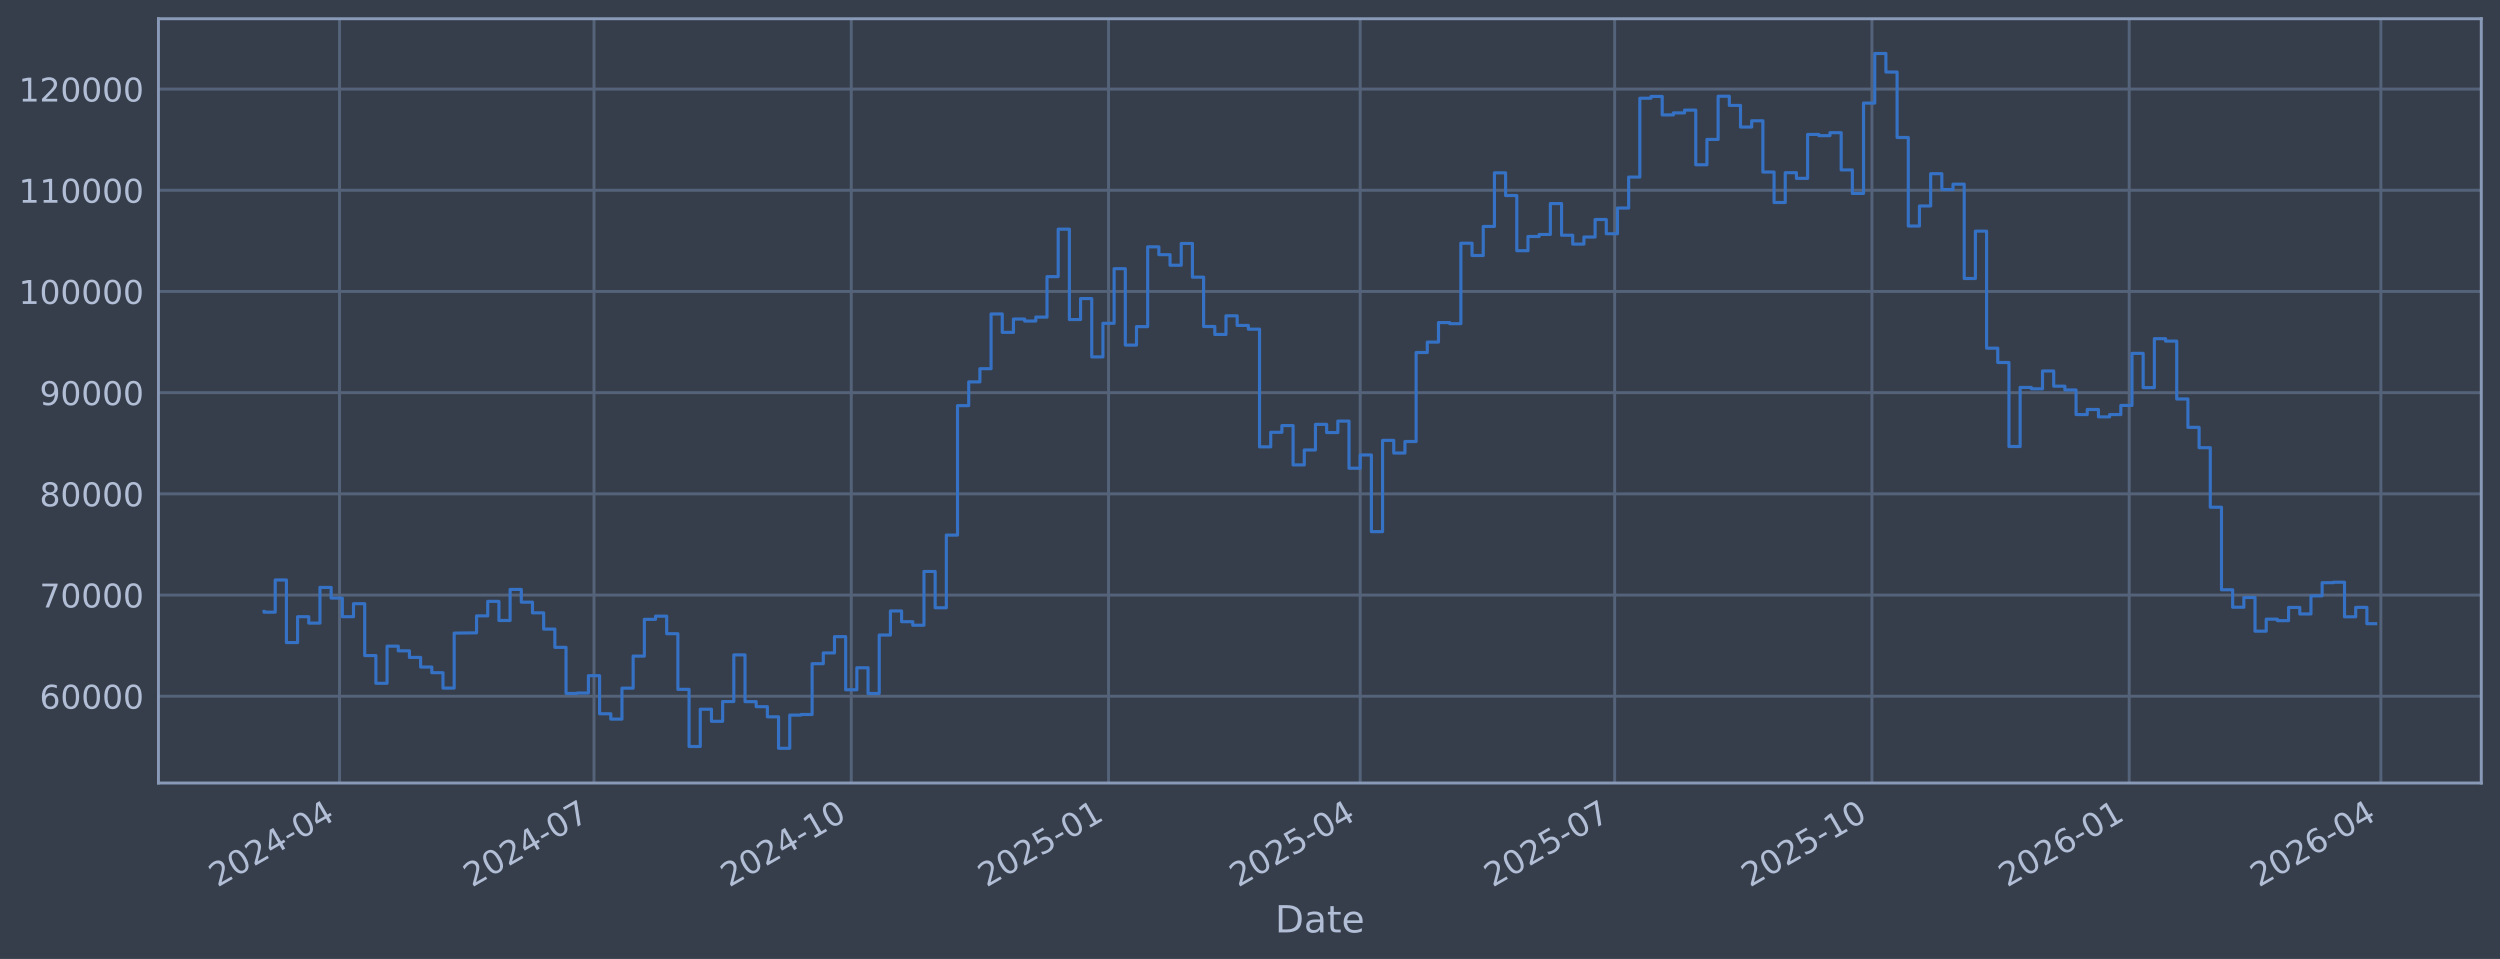
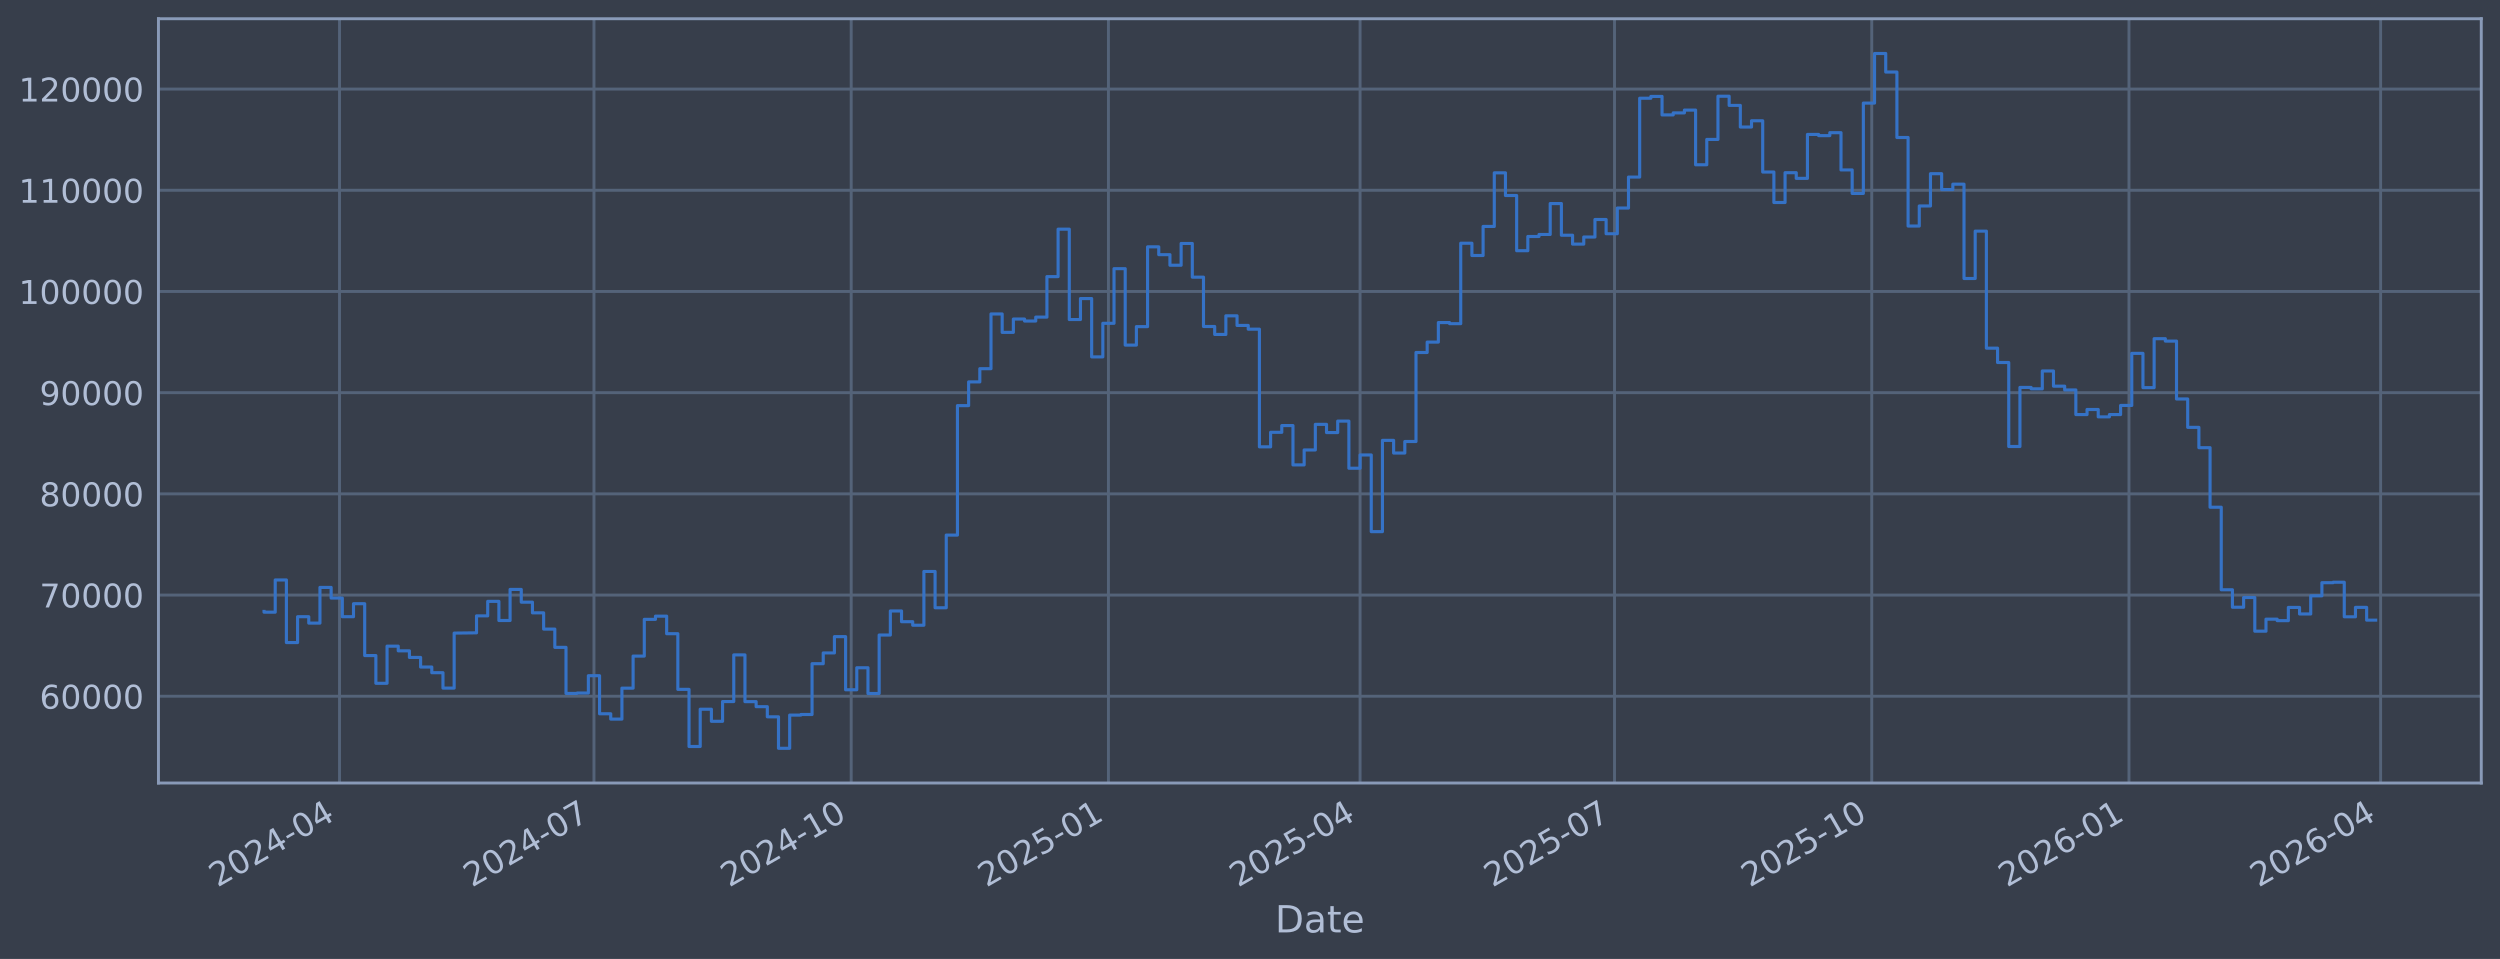
<svg xmlns="http://www.w3.org/2000/svg" xmlns:xlink="http://www.w3.org/1999/xlink" width="960.9pt" height="368.58pt" viewBox="0 0 960.9 368.58" version="1.1">
  <defs>
    <style type="text/css">*{stroke-linejoin: round; stroke-linecap: butt}</style>
  </defs>
  <g id="figure_1">
    <g id="patch_1">
      <path d="M 0 368.58  L 960.9 368.58  L 960.9 0  L 0 0  z " style="fill: #373e4b" />
    </g>
    <g id="axes_1">
      <g id="patch_2">
        <path d="M 60.901 300.96  L 953.701 300.96  L 953.701 7.2  L 60.901 7.2  z " style="fill: #373e4b" />
      </g>
      <g id="matplotlib.axis_1">
        <g id="xtick_1">
          <g id="line2d_1">
-             <path d="M 130.502 300.96  L 130.502 7.2  " clip-path="url(#pa59be4733a)" style="fill: none; stroke: #546379; stroke-width: 1.12; stroke-linecap: square" />
+             <path d="M 130.499 300.96  L 130.499 7.2  " clip-path="url(#p5f02ea2eb1)" style="fill: none; stroke: #546379; stroke-width: 1.12; stroke-linecap: square" />
          </g>
          <g id="line2d_2" />
          <g id="text_1">
-             <g style="fill: #b1bed6" transform="translate(83.59875 341.1745) rotate(-30) scale(0.126 -0.126)">
+             <g style="fill: #b1bed6" transform="translate(83.5954 341.1745) rotate(-30) scale(0.126 -0.126)">
              <defs>
                <path id="DejaVuSans-32" d="M 1228 531  L 3431 531  L 3431 0  L 469 0  L 469 531  Q 828 903 1448 1529  Q 2069 2156 2228 2338  Q 2531 2678 2651 2914  Q 2772 3150 2772 3378  Q 2772 3750 2511 3984  Q 2250 4219 1831 4219  Q 1534 4219 1204 4116  Q 875 4013 500 3803  L 500 4441  Q 881 4594 1212 4672  Q 1544 4750 1819 4750  Q 2544 4750 2975 4387  Q 3406 4025 3406 3419  Q 3406 3131 3298 2873  Q 3191 2616 2906 2266  Q 2828 2175 2409 1742  Q 1991 1309 1228 531  z " transform="scale(0.015625)" />
                <path id="DejaVuSans-30" d="M 2034 4250  Q 1547 4250 1301 3770  Q 1056 3291 1056 2328  Q 1056 1369 1301 889  Q 1547 409 2034 409  Q 2525 409 2770 889  Q 3016 1369 3016 2328  Q 3016 3291 2770 3770  Q 2525 4250 2034 4250  z M 2034 4750  Q 2819 4750 3233 4129  Q 3647 3509 3647 2328  Q 3647 1150 3233 529  Q 2819 -91 2034 -91  Q 1250 -91 836 529  Q 422 1150 422 2328  Q 422 3509 836 4129  Q 1250 4750 2034 4750  z " transform="scale(0.015625)" />
                <path id="DejaVuSans-34" d="M 2419 4116  L 825 1625  L 2419 1625  L 2419 4116  z M 2253 4666  L 3047 4666  L 3047 1625  L 3713 1625  L 3713 1100  L 3047 1100  L 3047 0  L 2419 0  L 2419 1100  L 313 1100  L 313 1709  L 2253 4666  z " transform="scale(0.015625)" />
                <path id="DejaVuSans-2d" d="M 313 2009  L 1997 2009  L 1997 1497  L 313 1497  L 313 2009  z " transform="scale(0.015625)" />
              </defs>
              <use xlink:href="#DejaVuSans-32" />
              <use xlink:href="#DejaVuSans-30" transform="translate(63.62305 0)" />
              <use xlink:href="#DejaVuSans-32" transform="translate(127.2461 0)" />
              <use xlink:href="#DejaVuSans-34" transform="translate(190.8691 0)" />
              <use xlink:href="#DejaVuSans-2d" transform="translate(254.4922 0)" />
              <use xlink:href="#DejaVuSans-30" transform="translate(290.5762 0)" />
              <use xlink:href="#DejaVuSans-34" transform="translate(354.1992 0)" />
            </g>
          </g>
        </g>
        <g id="xtick_2">
          <g id="line2d_3">
-             <path d="M 228.309 300.96  L 228.309 7.2  " clip-path="url(#pa59be4733a)" style="fill: none; stroke: #546379; stroke-width: 1.12; stroke-linecap: square" />
+             <path d="M 228.295 300.96  L 228.295 7.2  " clip-path="url(#p5f02ea2eb1)" style="fill: none; stroke: #546379; stroke-width: 1.12; stroke-linecap: square" />
          </g>
          <g id="line2d_4" />
          <g id="text_2">
-             <g style="fill: #b1bed6" transform="translate(181.4059 341.1745) rotate(-30) scale(0.126 -0.126)">
+             <g style="fill: #b1bed6" transform="translate(181.3913 341.1745) rotate(-30) scale(0.126 -0.126)">
              <defs>
                <path id="DejaVuSans-37" d="M 525 4666  L 3525 4666  L 3525 4397  L 1831 0  L 1172 0  L 2766 4134  L 525 4134  L 525 4666  z " transform="scale(0.015625)" />
              </defs>
              <use xlink:href="#DejaVuSans-32" />
              <use xlink:href="#DejaVuSans-30" transform="translate(63.62305 0)" />
              <use xlink:href="#DejaVuSans-32" transform="translate(127.2461 0)" />
              <use xlink:href="#DejaVuSans-34" transform="translate(190.8691 0)" />
              <use xlink:href="#DejaVuSans-2d" transform="translate(254.4922 0)" />
              <use xlink:href="#DejaVuSans-30" transform="translate(290.5762 0)" />
              <use xlink:href="#DejaVuSans-37" transform="translate(354.1992 0)" />
            </g>
          </g>
        </g>
        <g id="xtick_3">
          <g id="line2d_5">
-             <path d="M 327.191 300.96  L 327.191 7.2  " clip-path="url(#pa59be4733a)" style="fill: none; stroke: #546379; stroke-width: 1.12; stroke-linecap: square" />
+             <path d="M 327.165 300.96  L 327.165 7.2  " clip-path="url(#p5f02ea2eb1)" style="fill: none; stroke: #546379; stroke-width: 1.12; stroke-linecap: square" />
          </g>
          <g id="line2d_6" />
          <g id="text_3">
-             <g style="fill: #b1bed6" transform="translate(280.2879 341.1745) rotate(-30) scale(0.126 -0.126)">
+             <g style="fill: #b1bed6" transform="translate(280.2618 341.1745) rotate(-30) scale(0.126 -0.126)">
              <defs>
                <path id="DejaVuSans-31" d="M 794 531  L 1825 531  L 1825 4091  L 703 3866  L 703 4441  L 1819 4666  L 2450 4666  L 2450 531  L 3481 531  L 3481 0  L 794 0  L 794 531  z " transform="scale(0.015625)" />
              </defs>
              <use xlink:href="#DejaVuSans-32" />
              <use xlink:href="#DejaVuSans-30" transform="translate(63.62305 0)" />
              <use xlink:href="#DejaVuSans-32" transform="translate(127.2461 0)" />
              <use xlink:href="#DejaVuSans-34" transform="translate(190.8691 0)" />
              <use xlink:href="#DejaVuSans-2d" transform="translate(254.4922 0)" />
              <use xlink:href="#DejaVuSans-31" transform="translate(290.5762 0)" />
              <use xlink:href="#DejaVuSans-30" transform="translate(354.1992 0)" />
            </g>
          </g>
        </g>
        <g id="xtick_4">
          <g id="line2d_7">
-             <path d="M 426.073 300.96  L 426.073 7.2  " clip-path="url(#pa59be4733a)" style="fill: none; stroke: #546379; stroke-width: 1.12; stroke-linecap: square" />
+             <path d="M 426.036 300.96  L 426.036 7.2  " clip-path="url(#p5f02ea2eb1)" style="fill: none; stroke: #546379; stroke-width: 1.12; stroke-linecap: square" />
          </g>
          <g id="line2d_8" />
          <g id="text_4">
-             <g style="fill: #b1bed6" transform="translate(379.1698 341.1745) rotate(-30) scale(0.126 -0.126)">
+             <g style="fill: #b1bed6" transform="translate(379.1324 341.1745) rotate(-30) scale(0.126 -0.126)">
              <defs>
                <path id="DejaVuSans-35" d="M 691 4666  L 3169 4666  L 3169 4134  L 1269 4134  L 1269 2991  Q 1406 3038 1543 3061  Q 1681 3084 1819 3084  Q 2600 3084 3056 2656  Q 3513 2228 3513 1497  Q 3513 744 3044 326  Q 2575 -91 1722 -91  Q 1428 -91 1123 -41  Q 819 9 494 109  L 494 744  Q 775 591 1075 516  Q 1375 441 1709 441  Q 2250 441 2565 725  Q 2881 1009 2881 1497  Q 2881 1984 2565 2268  Q 2250 2553 1709 2553  Q 1456 2553 1204 2497  Q 953 2441 691 2322  L 691 4666  z " transform="scale(0.015625)" />
              </defs>
              <use xlink:href="#DejaVuSans-32" />
              <use xlink:href="#DejaVuSans-30" transform="translate(63.62305 0)" />
              <use xlink:href="#DejaVuSans-32" transform="translate(127.2461 0)" />
              <use xlink:href="#DejaVuSans-35" transform="translate(190.8691 0)" />
              <use xlink:href="#DejaVuSans-2d" transform="translate(254.4922 0)" />
              <use xlink:href="#DejaVuSans-30" transform="translate(290.5762 0)" />
              <use xlink:href="#DejaVuSans-31" transform="translate(354.1992 0)" />
            </g>
          </g>
        </g>
        <g id="xtick_5">
          <g id="line2d_9">
-             <path d="M 522.805 300.96  L 522.805 7.2  " clip-path="url(#pa59be4733a)" style="fill: none; stroke: #546379; stroke-width: 1.12; stroke-linecap: square" />
+             <path d="M 522.757 300.96  L 522.757 7.2  " clip-path="url(#p5f02ea2eb1)" style="fill: none; stroke: #546379; stroke-width: 1.12; stroke-linecap: square" />
          </g>
          <g id="line2d_10" />
          <g id="text_5">
-             <g style="fill: #b1bed6" transform="translate(475.9022 341.1745) rotate(-30) scale(0.126 -0.126)">
+             <g style="fill: #b1bed6" transform="translate(475.8536 341.1745) rotate(-30) scale(0.126 -0.126)">
              <use xlink:href="#DejaVuSans-32" />
              <use xlink:href="#DejaVuSans-30" transform="translate(63.62305 0)" />
              <use xlink:href="#DejaVuSans-32" transform="translate(127.2461 0)" />
              <use xlink:href="#DejaVuSans-35" transform="translate(190.8691 0)" />
              <use xlink:href="#DejaVuSans-2d" transform="translate(254.4922 0)" />
              <use xlink:href="#DejaVuSans-30" transform="translate(290.5762 0)" />
              <use xlink:href="#DejaVuSans-34" transform="translate(354.1992 0)" />
            </g>
          </g>
        </g>
        <g id="xtick_6">
          <g id="line2d_11">
-             <path d="M 620.613 300.96  L 620.613 7.2  " clip-path="url(#pa59be4733a)" style="fill: none; stroke: #546379; stroke-width: 1.12; stroke-linecap: square" />
+             <path d="M 620.553 300.96  L 620.553 7.2  " clip-path="url(#p5f02ea2eb1)" style="fill: none; stroke: #546379; stroke-width: 1.12; stroke-linecap: square" />
          </g>
          <g id="line2d_12" />
          <g id="text_6">
-             <g style="fill: #b1bed6" transform="translate(573.7093 341.1745) rotate(-30) scale(0.126 -0.126)">
+             <g style="fill: #b1bed6" transform="translate(573.6495 341.1745) rotate(-30) scale(0.126 -0.126)">
              <use xlink:href="#DejaVuSans-32" />
              <use xlink:href="#DejaVuSans-30" transform="translate(63.62305 0)" />
              <use xlink:href="#DejaVuSans-32" transform="translate(127.2461 0)" />
              <use xlink:href="#DejaVuSans-35" transform="translate(190.8691 0)" />
              <use xlink:href="#DejaVuSans-2d" transform="translate(254.4922 0)" />
              <use xlink:href="#DejaVuSans-30" transform="translate(290.5762 0)" />
              <use xlink:href="#DejaVuSans-37" transform="translate(354.1992 0)" />
            </g>
          </g>
        </g>
        <g id="xtick_7">
          <g id="line2d_13">
-             <path d="M 719.495 300.96  L 719.495 7.2  " clip-path="url(#pa59be4733a)" style="fill: none; stroke: #546379; stroke-width: 1.12; stroke-linecap: square" />
+             <path d="M 719.423 300.96  L 719.423 7.2  " clip-path="url(#p5f02ea2eb1)" style="fill: none; stroke: #546379; stroke-width: 1.12; stroke-linecap: square" />
          </g>
          <g id="line2d_14" />
          <g id="text_7">
-             <g style="fill: #b1bed6" transform="translate(672.5913 341.1745) rotate(-30) scale(0.126 -0.126)">
+             <g style="fill: #b1bed6" transform="translate(672.5201 341.1745) rotate(-30) scale(0.126 -0.126)">
              <use xlink:href="#DejaVuSans-32" />
              <use xlink:href="#DejaVuSans-30" transform="translate(63.62305 0)" />
              <use xlink:href="#DejaVuSans-32" transform="translate(127.2461 0)" />
              <use xlink:href="#DejaVuSans-35" transform="translate(190.8691 0)" />
              <use xlink:href="#DejaVuSans-2d" transform="translate(254.4922 0)" />
              <use xlink:href="#DejaVuSans-31" transform="translate(290.5762 0)" />
              <use xlink:href="#DejaVuSans-30" transform="translate(354.1992 0)" />
            </g>
          </g>
        </g>
        <g id="xtick_8">
          <g id="line2d_15">
-             <path d="M 818.377 300.96  L 818.377 7.2  " clip-path="url(#pa59be4733a)" style="fill: none; stroke: #546379; stroke-width: 1.12; stroke-linecap: square" />
+             <path d="M 818.294 300.96  L 818.294 7.2  " clip-path="url(#p5f02ea2eb1)" style="fill: none; stroke: #546379; stroke-width: 1.12; stroke-linecap: square" />
          </g>
          <g id="line2d_16" />
          <g id="text_8">
-             <g style="fill: #b1bed6" transform="translate(771.4733 341.1745) rotate(-30) scale(0.126 -0.126)">
+             <g style="fill: #b1bed6" transform="translate(771.3906 341.1745) rotate(-30) scale(0.126 -0.126)">
              <defs>
                <path id="DejaVuSans-36" d="M 2113 2584  Q 1688 2584 1439 2293  Q 1191 2003 1191 1497  Q 1191 994 1439 701  Q 1688 409 2113 409  Q 2538 409 2786 701  Q 3034 994 3034 1497  Q 3034 2003 2786 2293  Q 2538 2584 2113 2584  z M 3366 4563  L 3366 3988  Q 3128 4100 2886 4159  Q 2644 4219 2406 4219  Q 1781 4219 1451 3797  Q 1122 3375 1075 2522  Q 1259 2794 1537 2939  Q 1816 3084 2150 3084  Q 2853 3084 3261 2657  Q 3669 2231 3669 1497  Q 3669 778 3244 343  Q 2819 -91 2113 -91  Q 1303 -91 875 529  Q 447 1150 447 2328  Q 447 3434 972 4092  Q 1497 4750 2381 4750  Q 2619 4750 2861 4703  Q 3103 4656 3366 4563  z " transform="scale(0.015625)" />
              </defs>
              <use xlink:href="#DejaVuSans-32" />
              <use xlink:href="#DejaVuSans-30" transform="translate(63.62305 0)" />
              <use xlink:href="#DejaVuSans-32" transform="translate(127.2461 0)" />
              <use xlink:href="#DejaVuSans-36" transform="translate(190.8691 0)" />
              <use xlink:href="#DejaVuSans-2d" transform="translate(254.4922 0)" />
              <use xlink:href="#DejaVuSans-30" transform="translate(290.5762 0)" />
              <use xlink:href="#DejaVuSans-31" transform="translate(354.1992 0)" />
            </g>
          </g>
        </g>
        <g id="xtick_9">
          <g id="line2d_17">
-             <path d="M 915.109 300.96  L 915.109 7.2  " clip-path="url(#pa59be4733a)" style="fill: none; stroke: #546379; stroke-width: 1.12; stroke-linecap: square" />
+             <path d="M 915.015 300.96  L 915.015 7.2  " clip-path="url(#p5f02ea2eb1)" style="fill: none; stroke: #546379; stroke-width: 1.12; stroke-linecap: square" />
          </g>
          <g id="line2d_18" />
          <g id="text_9">
-             <g style="fill: #b1bed6" transform="translate(868.2056 341.1745) rotate(-30) scale(0.126 -0.126)">
+             <g style="fill: #b1bed6" transform="translate(868.1118 341.1745) rotate(-30) scale(0.126 -0.126)">
              <use xlink:href="#DejaVuSans-32" />
              <use xlink:href="#DejaVuSans-30" transform="translate(63.62305 0)" />
              <use xlink:href="#DejaVuSans-32" transform="translate(127.2461 0)" />
              <use xlink:href="#DejaVuSans-36" transform="translate(190.8691 0)" />
              <use xlink:href="#DejaVuSans-2d" transform="translate(254.4922 0)" />
              <use xlink:href="#DejaVuSans-30" transform="translate(290.5762 0)" />
              <use xlink:href="#DejaVuSans-34" transform="translate(354.1992 0)" />
            </g>
          </g>
        </g>
        <g id="text_10">
          <g style="fill: #b1bed6" transform="translate(490.0914 358.3856) scale(0.144 -0.144)">
            <defs>
              <path id="DejaVuSans-44" d="M 1259 4147  L 1259 519  L 2022 519  Q 2988 519 3436 956  Q 3884 1394 3884 2338  Q 3884 3275 3436 3711  Q 2988 4147 2022 4147  L 1259 4147  z M 628 4666  L 1925 4666  Q 3281 4666 3915 4102  Q 4550 3538 4550 2338  Q 4550 1131 3912 565  Q 3275 0 1925 0  L 628 0  L 628 4666  z " transform="scale(0.015625)" />
              <path id="DejaVuSans-61" d="M 2194 1759  Q 1497 1759 1228 1600  Q 959 1441 959 1056  Q 959 750 1161 570  Q 1363 391 1709 391  Q 2188 391 2477 730  Q 2766 1069 2766 1631  L 2766 1759  L 2194 1759  z M 3341 1997  L 3341 0  L 2766 0  L 2766 531  Q 2569 213 2275 61  Q 1981 -91 1556 -91  Q 1019 -91 701 211  Q 384 513 384 1019  Q 384 1609 779 1909  Q 1175 2209 1959 2209  L 2766 2209  L 2766 2266  Q 2766 2663 2505 2880  Q 2244 3097 1772 3097  Q 1472 3097 1187 3025  Q 903 2953 641 2809  L 641 3341  Q 956 3463 1253 3523  Q 1550 3584 1831 3584  Q 2591 3584 2966 3190  Q 3341 2797 3341 1997  z " transform="scale(0.015625)" />
              <path id="DejaVuSans-74" d="M 1172 4494  L 1172 3500  L 2356 3500  L 2356 3053  L 1172 3053  L 1172 1153  Q 1172 725 1289 603  Q 1406 481 1766 481  L 2356 481  L 2356 0  L 1766 0  Q 1100 0 847 248  Q 594 497 594 1153  L 594 3053  L 172 3053  L 172 3500  L 594 3500  L 594 4494  L 1172 4494  z " transform="scale(0.015625)" />
              <path id="DejaVuSans-65" d="M 3597 1894  L 3597 1613  L 953 1613  Q 991 1019 1311 708  Q 1631 397 2203 397  Q 2534 397 2845 478  Q 3156 559 3463 722  L 3463 178  Q 3153 47 2828 -22  Q 2503 -91 2169 -91  Q 1331 -91 842 396  Q 353 884 353 1716  Q 353 2575 817 3079  Q 1281 3584 2069 3584  Q 2775 3584 3186 3129  Q 3597 2675 3597 1894  z M 3022 2063  Q 3016 2534 2758 2815  Q 2500 3097 2075 3097  Q 1594 3097 1305 2825  Q 1016 2553 972 2059  L 3022 2063  z " transform="scale(0.015625)" />
            </defs>
            <use xlink:href="#DejaVuSans-44" />
            <use xlink:href="#DejaVuSans-61" transform="translate(77.00195 0)" />
            <use xlink:href="#DejaVuSans-74" transform="translate(138.2812 0)" />
            <use xlink:href="#DejaVuSans-65" transform="translate(177.4902 0)" />
          </g>
        </g>
      </g>
      <g id="matplotlib.axis_2">
        <g id="ytick_1">
          <g id="line2d_19">
-             <path d="M 60.901 267.605  L 953.701 267.605  " clip-path="url(#pa59be4733a)" style="fill: none; stroke: #546379; stroke-width: 1.12; stroke-linecap: square" />
+             <path d="M 60.901 267.605  L 953.701 267.605  " clip-path="url(#p5f02ea2eb1)" style="fill: none; stroke: #546379; stroke-width: 1.12; stroke-linecap: square" />
          </g>
          <g id="line2d_20" />
          <g id="text_11">
            <g style="fill: #b1bed6" transform="translate(15.21675 272.3918) scale(0.126 -0.126)">
              <use xlink:href="#DejaVuSans-36" />
              <use xlink:href="#DejaVuSans-30" transform="translate(63.62305 0)" />
              <use xlink:href="#DejaVuSans-30" transform="translate(127.2461 0)" />
              <use xlink:href="#DejaVuSans-30" transform="translate(190.8691 0)" />
              <use xlink:href="#DejaVuSans-30" transform="translate(254.4922 0)" />
            </g>
          </g>
        </g>
        <g id="ytick_2">
          <g id="line2d_21">
-             <path d="M 60.901 228.711  L 953.701 228.711  " clip-path="url(#pa59be4733a)" style="fill: none; stroke: #546379; stroke-width: 1.12; stroke-linecap: square" />
+             <path d="M 60.901 228.711  L 953.701 228.711  " clip-path="url(#p5f02ea2eb1)" style="fill: none; stroke: #546379; stroke-width: 1.12; stroke-linecap: square" />
          </g>
          <g id="line2d_22" />
          <g id="text_12">
            <g style="fill: #b1bed6" transform="translate(15.21675 233.4979) scale(0.126 -0.126)">
              <use xlink:href="#DejaVuSans-37" />
              <use xlink:href="#DejaVuSans-30" transform="translate(63.62305 0)" />
              <use xlink:href="#DejaVuSans-30" transform="translate(127.2461 0)" />
              <use xlink:href="#DejaVuSans-30" transform="translate(190.8691 0)" />
              <use xlink:href="#DejaVuSans-30" transform="translate(254.4922 0)" />
            </g>
          </g>
        </g>
        <g id="ytick_3">
          <g id="line2d_23">
-             <path d="M 60.901 189.817  L 953.701 189.817  " clip-path="url(#pa59be4733a)" style="fill: none; stroke: #546379; stroke-width: 1.12; stroke-linecap: square" />
+             <path d="M 60.901 189.817  L 953.701 189.817  " clip-path="url(#p5f02ea2eb1)" style="fill: none; stroke: #546379; stroke-width: 1.12; stroke-linecap: square" />
          </g>
          <g id="line2d_24" />
          <g id="text_13">
            <g style="fill: #b1bed6" transform="translate(15.21675 194.604) scale(0.126 -0.126)">
              <defs>
                <path id="DejaVuSans-38" d="M 2034 2216  Q 1584 2216 1326 1975  Q 1069 1734 1069 1313  Q 1069 891 1326 650  Q 1584 409 2034 409  Q 2484 409 2743 651  Q 3003 894 3003 1313  Q 3003 1734 2745 1975  Q 2488 2216 2034 2216  z M 1403 2484  Q 997 2584 770 2862  Q 544 3141 544 3541  Q 544 4100 942 4425  Q 1341 4750 2034 4750  Q 2731 4750 3128 4425  Q 3525 4100 3525 3541  Q 3525 3141 3298 2862  Q 3072 2584 2669 2484  Q 3125 2378 3379 2068  Q 3634 1759 3634 1313  Q 3634 634 3220 271  Q 2806 -91 2034 -91  Q 1263 -91 848 271  Q 434 634 434 1313  Q 434 1759 690 2068  Q 947 2378 1403 2484  z M 1172 3481  Q 1172 3119 1398 2916  Q 1625 2713 2034 2713  Q 2441 2713 2670 2916  Q 2900 3119 2900 3481  Q 2900 3844 2670 4047  Q 2441 4250 2034 4250  Q 1625 4250 1398 4047  Q 1172 3844 1172 3481  z " transform="scale(0.015625)" />
              </defs>
              <use xlink:href="#DejaVuSans-38" />
              <use xlink:href="#DejaVuSans-30" transform="translate(63.62305 0)" />
              <use xlink:href="#DejaVuSans-30" transform="translate(127.2461 0)" />
              <use xlink:href="#DejaVuSans-30" transform="translate(190.8691 0)" />
              <use xlink:href="#DejaVuSans-30" transform="translate(254.4922 0)" />
            </g>
          </g>
        </g>
        <g id="ytick_4">
          <g id="line2d_25">
-             <path d="M 60.901 150.923  L 953.701 150.923  " clip-path="url(#pa59be4733a)" style="fill: none; stroke: #546379; stroke-width: 1.12; stroke-linecap: square" />
+             <path d="M 60.901 150.923  L 953.701 150.923  " clip-path="url(#p5f02ea2eb1)" style="fill: none; stroke: #546379; stroke-width: 1.12; stroke-linecap: square" />
          </g>
          <g id="line2d_26" />
          <g id="text_14">
            <g style="fill: #b1bed6" transform="translate(15.21675 155.7101) scale(0.126 -0.126)">
              <defs>
                <path id="DejaVuSans-39" d="M 703 97  L 703 672  Q 941 559 1184 500  Q 1428 441 1663 441  Q 2288 441 2617 861  Q 2947 1281 2994 2138  Q 2813 1869 2534 1725  Q 2256 1581 1919 1581  Q 1219 1581 811 2004  Q 403 2428 403 3163  Q 403 3881 828 4315  Q 1253 4750 1959 4750  Q 2769 4750 3195 4129  Q 3622 3509 3622 2328  Q 3622 1225 3098 567  Q 2575 -91 1691 -91  Q 1453 -91 1209 -44  Q 966 3 703 97  z M 1959 2075  Q 2384 2075 2632 2365  Q 2881 2656 2881 3163  Q 2881 3666 2632 3958  Q 2384 4250 1959 4250  Q 1534 4250 1286 3958  Q 1038 3666 1038 3163  Q 1038 2656 1286 2365  Q 1534 2075 1959 2075  z " transform="scale(0.015625)" />
              </defs>
              <use xlink:href="#DejaVuSans-39" />
              <use xlink:href="#DejaVuSans-30" transform="translate(63.62305 0)" />
              <use xlink:href="#DejaVuSans-30" transform="translate(127.2461 0)" />
              <use xlink:href="#DejaVuSans-30" transform="translate(190.8691 0)" />
              <use xlink:href="#DejaVuSans-30" transform="translate(254.4922 0)" />
            </g>
          </g>
        </g>
        <g id="ytick_5">
          <g id="line2d_27">
-             <path d="M 60.901 112.029  L 953.701 112.029  " clip-path="url(#pa59be4733a)" style="fill: none; stroke: #546379; stroke-width: 1.12; stroke-linecap: square" />
+             <path d="M 60.901 112.029  L 953.701 112.029  " clip-path="url(#p5f02ea2eb1)" style="fill: none; stroke: #546379; stroke-width: 1.12; stroke-linecap: square" />
          </g>
          <g id="line2d_28" />
          <g id="text_15">
            <g style="fill: #b1bed6" transform="translate(7.2 116.8162) scale(0.126 -0.126)">
              <use xlink:href="#DejaVuSans-31" />
              <use xlink:href="#DejaVuSans-30" transform="translate(63.62305 0)" />
              <use xlink:href="#DejaVuSans-30" transform="translate(127.2461 0)" />
              <use xlink:href="#DejaVuSans-30" transform="translate(190.8691 0)" />
              <use xlink:href="#DejaVuSans-30" transform="translate(254.4922 0)" />
              <use xlink:href="#DejaVuSans-30" transform="translate(318.1152 0)" />
            </g>
          </g>
        </g>
        <g id="ytick_6">
          <g id="line2d_29">
-             <path d="M 60.901 73.135  L 953.701 73.135  " clip-path="url(#pa59be4733a)" style="fill: none; stroke: #546379; stroke-width: 1.12; stroke-linecap: square" />
+             <path d="M 60.901 73.135  L 953.701 73.135  " clip-path="url(#p5f02ea2eb1)" style="fill: none; stroke: #546379; stroke-width: 1.12; stroke-linecap: square" />
          </g>
          <g id="line2d_30" />
          <g id="text_16">
            <g style="fill: #b1bed6" transform="translate(7.2 77.92225) scale(0.126 -0.126)">
              <use xlink:href="#DejaVuSans-31" />
              <use xlink:href="#DejaVuSans-31" transform="translate(63.62305 0)" />
              <use xlink:href="#DejaVuSans-30" transform="translate(127.2461 0)" />
              <use xlink:href="#DejaVuSans-30" transform="translate(190.8691 0)" />
              <use xlink:href="#DejaVuSans-30" transform="translate(254.4922 0)" />
              <use xlink:href="#DejaVuSans-30" transform="translate(318.1152 0)" />
            </g>
          </g>
        </g>
        <g id="ytick_7">
          <g id="line2d_31">
-             <path d="M 60.901 34.241  L 953.701 34.241  " clip-path="url(#pa59be4733a)" style="fill: none; stroke: #546379; stroke-width: 1.12; stroke-linecap: square" />
+             <path d="M 60.901 34.241  L 953.701 34.241  " clip-path="url(#p5f02ea2eb1)" style="fill: none; stroke: #546379; stroke-width: 1.12; stroke-linecap: square" />
          </g>
          <g id="line2d_32" />
          <g id="text_17">
            <g style="fill: #b1bed6" transform="translate(7.2 39.02834) scale(0.126 -0.126)">
              <use xlink:href="#DejaVuSans-31" />
              <use xlink:href="#DejaVuSans-32" transform="translate(63.62305 0)" />
              <use xlink:href="#DejaVuSans-30" transform="translate(127.2461 0)" />
              <use xlink:href="#DejaVuSans-30" transform="translate(190.8691 0)" />
              <use xlink:href="#DejaVuSans-30" transform="translate(254.4922 0)" />
              <use xlink:href="#DejaVuSans-30" transform="translate(318.1152 0)" />
            </g>
          </g>
        </g>
      </g>
      <g id="line2d_33">
-         <path d="M 101.482 235.021  L 101.482 235.296  L 105.782 235.296  L 105.782 222.919  L 110.081 222.919  L 110.081 246.977  L 114.38 246.977  L 114.38 237.045  L 118.679 237.045  L 118.679 239.499  L 122.978 239.499  L 122.978 225.776  L 127.278 225.776  L 127.278 229.873  L 131.577 229.873  L 131.577 237.044  L 135.876 237.044  L 135.876 232.049  L 140.175 232.049  L 140.175 251.97  L 144.474 251.97  L 144.474 262.624  L 148.774 262.624  L 148.774 248.353  L 153.073 248.353  L 153.073 250.156  L 157.372 250.156  L 157.372 252.698  L 161.671 252.698  L 161.671 256.383  L 165.971 256.383  L 165.971 258.568  L 170.27 258.568  L 170.27 264.471  L 174.569 264.471  L 174.569 243.338  L 183.167 243.234  L 183.167 236.714  L 187.467 236.714  L 187.467 231.145  L 191.766 231.145  L 191.766 238.493  L 196.065 238.493  L 196.065 226.559  L 200.364 226.559  L 200.364 231.442  L 204.663 231.442  L 204.663 235.557  L 208.963 235.557  L 208.963 241.791  L 213.262 241.791  L 213.262 248.818  L 217.561 248.818  L 217.561 266.518  L 221.86 266.518  L 221.86 266.377  L 226.16 266.377  L 226.16 259.716  L 230.459 259.716  L 230.459 274.352  L 234.758 274.352  L 234.758 276.383  L 239.057 276.383  L 239.057 264.5  L 243.356 264.5  L 243.356 252.169  L 247.656 252.169  L 247.656 238.056  L 251.955 238.056  L 251.955 236.821  L 256.254 236.821  L 256.254 243.568  L 260.553 243.568  L 260.553 264.973  L 264.853 264.973  L 264.853 286.922  L 269.152 286.922  L 269.152 272.595  L 273.451 272.595  L 273.451 277.237  L 277.75 277.237  L 277.75 269.643  L 282.049 269.643  L 282.049 251.728  L 286.349 251.728  L 286.349 269.679  L 290.648 269.679  L 290.648 271.615  L 294.947 271.615  L 294.947 275.513  L 299.246 275.513  L 299.246 287.607  L 303.545 287.607  L 303.545 274.853  L 307.845 274.853  L 307.845 274.625  L 312.144 274.625  L 312.144 255.107  L 316.443 255.107  L 316.443 250.962  L 320.742 250.962  L 320.742 244.702  L 325.042 244.702  L 325.042 265.118  L 329.341 265.118  L 329.341 256.656  L 333.64 256.656  L 333.64 266.558  L 337.939 266.558  L 337.939 244.08  L 342.238 244.08  L 342.238 234.832  L 346.538 234.832  L 346.538 238.947  L 350.837 238.947  L 350.837 240.306  L 355.136 240.306  L 355.136 219.649  L 359.435 219.649  L 359.435 233.595  L 363.734 233.595  L 363.734 205.661  L 368.034 205.661  L 368.034 155.902  L 372.333 155.902  L 372.333 146.788  L 376.632 146.788  L 376.632 141.707  L 380.931 141.707  L 380.931 120.675  L 385.231 120.675  L 385.231 127.754  L 389.53 127.754  L 389.53 122.633  L 393.829 122.633  L 393.829 123.388  L 398.128 123.388  L 398.128 121.887  L 402.427 121.887  L 402.427 106.321  L 406.727 106.321  L 406.727 88.086  L 411.026 88.086  L 411.026 122.816  L 415.325 122.816  L 415.325 114.751  L 419.624 114.751  L 419.624 137.169  L 423.923 137.169  L 423.923 124.267  L 428.223 124.267  L 428.223 103.265  L 432.522 103.265  L 432.522 132.633  L 436.821 132.633  L 436.821 125.536  L 441.12 125.536  L 441.12 94.881  L 445.42 94.881  L 445.42 97.883  L 449.719 97.883  L 449.719 101.945  L 454.018 101.945  L 454.018 93.578  L 458.317 93.578  L 458.317 106.527  L 462.616 106.527  L 462.616 125.484  L 466.916 125.484  L 466.916 128.551  L 471.215 128.551  L 471.215 121.388  L 475.514 121.388  L 475.514 125.087  L 479.813 125.087  L 479.813 126.518  L 484.113 126.518  L 484.113 171.747  L 488.412 171.747  L 488.412 166.163  L 492.711 166.163  L 492.711 163.581  L 497.01 163.581  L 497.01 178.696  L 501.309 178.696  L 501.309 172.939  L 505.609 172.939  L 505.609 163.106  L 509.908 163.106  L 509.908 166.259  L 514.207 166.259  L 514.207 161.861  L 518.506 161.861  L 518.506 179.972  L 522.805 179.972  L 522.805 174.874  L 527.105 174.874  L 527.105 204.338  L 531.404 204.338  L 531.404 169.268  L 535.703 169.268  L 535.703 174.129  L 540.002 174.129  L 540.002 169.699  L 544.302 169.699  L 544.302 135.479  L 548.601 135.479  L 548.601 131.483  L 552.9 131.483  L 552.9 123.981  L 557.199 123.981  L 557.199 124.404  L 561.498 124.404  L 561.498 93.491  L 565.798 93.491  L 565.798 98.213  L 570.097 98.213  L 570.097 87.041  L 574.396 87.041  L 574.396 66.437  L 578.695 66.437  L 578.695 75.153  L 582.994 75.153  L 582.994 96.364  L 587.294 96.364  L 587.294 90.892  L 591.593 90.892  L 591.593 90.12  L 595.892 90.12  L 595.892 78.236  L 600.191 78.236  L 600.191 90.409  L 604.491 90.409  L 604.491 93.825  L 608.79 93.825  L 608.79 91.103  L 613.089 91.103  L 613.089 84.374  L 617.388 84.374  L 617.388 89.837  L 621.687 89.837  L 621.687 79.968  L 625.987 79.968  L 625.987 68.059  L 630.286 68.059  L 630.286 37.76  L 634.585 37.76  L 634.585 37.054  L 638.884 37.054  L 638.884 44.172  L 643.184 44.172  L 643.184 43.388  L 647.483 43.388  L 647.483 42.31  L 651.782 42.31  L 651.782 63.327  L 656.081 63.327  L 656.081 53.593  L 660.38 53.593  L 660.38 36.982  L 664.68 36.982  L 664.68 40.511  L 668.979 40.511  L 668.979 48.822  L 673.278 48.822  L 673.278 46.427  L 677.577 46.427  L 677.577 66.121  L 681.876 66.121  L 681.876 77.838  L 686.176 77.838  L 686.176 66.377  L 690.475 66.377  L 690.475 68.563  L 694.774 68.563  L 694.774 51.675  L 699.073 51.675  L 699.073 52.123  L 703.373 52.123  L 703.373 50.999  L 707.672 50.999  L 707.672 65.316  L 711.971 65.316  L 711.971 74.345  L 716.27 74.345  L 716.27 39.618  L 720.569 39.618  L 720.569 20.553  L 724.869 20.553  L 724.869 27.69  L 729.168 27.69  L 729.168 52.846  L 733.467 52.846  L 733.467 86.88  L 737.766 86.88  L 737.766 79.171  L 742.065 79.171  L 742.065 66.766  L 746.365 66.766  L 746.365 72.869  L 750.664 72.869  L 750.664 70.794  L 754.963 70.794  L 754.963 107.041  L 759.262 107.041  L 759.262 88.839  L 763.562 88.839  L 763.562 133.813  L 767.861 133.813  L 767.861 139.336  L 772.16 139.336  L 772.16 171.624  L 776.459 171.624  L 776.459 148.91  L 780.758 148.91  L 780.758 149.459  L 785.058 149.459  L 785.058 142.592  L 789.357 142.592  L 789.357 148.42  L 793.656 148.42  L 793.656 149.875  L 797.955 149.875  L 797.955 159.342  L 802.254 159.342  L 802.254 157.39  L 806.554 157.39  L 806.554 160.227  L 810.853 160.227  L 810.853 159.343  L 815.152 159.343  L 815.152 155.843  L 819.451 155.843  L 819.451 135.823  L 823.751 135.823  L 823.751 148.995  L 828.05 148.995  L 828.05 130.178  L 832.349 130.178  L 832.349 131.095  L 836.648 131.095  L 836.648 153.355  L 840.947 153.355  L 840.947 164.26  L 845.247 164.26  L 845.247 172.068  L 849.546 172.068  L 849.546 194.952  L 853.845 194.952  L 853.845 226.687  L 858.144 226.687  L 858.144 233.401  L 862.444 233.401  L 862.444 229.665  L 866.743 229.665  L 866.743 242.605  L 871.042 242.605  L 871.042 237.987  L 875.341 237.987  L 875.341 238.548  L 879.64 238.548  L 879.64 233.472  L 883.94 233.472  L 883.94 235.99  L 888.239 235.99  L 888.239 229.013  L 892.538 229.013  L 892.538 223.971  L 896.837 223.971  L 896.837 223.797  L 901.136 223.797  L 901.136 237.074  L 905.436 237.074  L 905.436 233.458  L 909.735 233.458  L 909.735 239.72  L 913.119 239.72  L 913.119 239.72  " clip-path="url(#pa59be4733a)" style="fill: none; stroke: #3572c6; stroke-width: 1.2; stroke-linecap: square" />
+         <path d="M 101.482 235.021  L 101.482 235.296  L 105.781 235.296  L 105.781 222.919  L 110.08 222.919  L 110.08 246.977  L 114.378 246.977  L 114.378 237.045  L 118.677 237.045  L 118.677 239.499  L 122.976 239.499  L 122.976 225.776  L 127.275 225.776  L 127.275 229.873  L 131.573 229.873  L 131.573 237.044  L 135.872 237.044  L 135.872 232.049  L 140.171 232.049  L 140.171 251.97  L 144.47 251.97  L 144.47 262.624  L 148.768 262.624  L 148.768 248.353  L 153.067 248.353  L 153.067 250.156  L 157.366 250.156  L 157.366 252.698  L 161.664 252.698  L 161.664 256.383  L 165.963 256.383  L 165.963 258.568  L 170.262 258.568  L 170.262 264.471  L 174.561 264.471  L 174.561 243.338  L 183.158 243.234  L 183.158 236.714  L 187.457 236.714  L 187.457 231.145  L 191.755 231.145  L 191.755 238.493  L 196.054 238.493  L 196.054 226.559  L 200.353 226.559  L 200.353 231.442  L 204.652 231.442  L 204.652 235.557  L 208.95 235.557  L 208.95 241.791  L 213.249 241.791  L 213.249 248.818  L 217.548 248.818  L 217.548 266.518  L 221.846 266.518  L 221.846 266.377  L 226.145 266.377  L 226.145 259.716  L 230.444 259.716  L 230.444 274.352  L 234.743 274.352  L 234.743 276.383  L 239.041 276.383  L 239.041 264.5  L 243.34 264.5  L 243.34 252.169  L 247.639 252.169  L 247.639 238.056  L 251.938 238.056  L 251.938 236.821  L 256.236 236.821  L 256.236 243.568  L 260.535 243.568  L 260.535 264.973  L 264.834 264.973  L 264.834 286.922  L 269.132 286.922  L 269.132 272.595  L 273.431 272.595  L 273.431 277.237  L 277.73 277.237  L 277.73 269.643  L 282.029 269.643  L 282.029 251.728  L 286.327 251.728  L 286.327 269.679  L 290.626 269.679  L 290.626 271.615  L 294.925 271.615  L 294.925 275.513  L 299.223 275.513  L 299.223 287.607  L 303.522 287.607  L 303.522 274.853  L 307.821 274.853  L 307.821 274.625  L 312.12 274.625  L 312.12 255.107  L 316.418 255.107  L 316.418 250.962  L 320.717 250.962  L 320.717 244.702  L 325.016 244.702  L 325.016 265.118  L 329.314 265.118  L 329.314 256.656  L 333.613 256.656  L 333.613 266.558  L 337.912 266.558  L 337.912 244.08  L 342.211 244.08  L 342.211 234.832  L 346.509 234.832  L 346.509 238.947  L 350.808 238.947  L 350.808 240.306  L 355.107 240.306  L 355.107 219.649  L 359.406 219.649  L 359.406 233.595  L 363.704 233.595  L 363.704 205.661  L 368.003 205.661  L 368.003 155.902  L 372.302 155.902  L 372.302 146.788  L 376.6 146.788  L 376.6 141.707  L 380.899 141.707  L 380.899 120.675  L 385.198 120.675  L 385.198 127.754  L 389.497 127.754  L 389.497 122.633  L 393.795 122.633  L 393.795 123.388  L 398.094 123.388  L 398.094 121.887  L 402.393 121.887  L 402.393 106.321  L 406.691 106.321  L 406.691 88.086  L 410.99 88.086  L 410.99 122.816  L 415.289 122.816  L 415.289 114.751  L 419.588 114.751  L 419.588 137.169  L 423.886 137.169  L 423.886 124.267  L 428.185 124.267  L 428.185 103.265  L 432.484 103.265  L 432.484 132.633  L 436.782 132.633  L 436.782 125.536  L 441.081 125.536  L 441.081 94.881  L 445.38 94.881  L 445.38 97.883  L 449.679 97.883  L 449.679 101.945  L 453.977 101.945  L 453.977 93.578  L 458.276 93.578  L 458.276 106.527  L 462.575 106.527  L 462.575 125.484  L 466.874 125.484  L 466.874 128.551  L 471.172 128.551  L 471.172 121.388  L 475.471 121.388  L 475.471 125.087  L 479.77 125.087  L 479.77 126.518  L 484.068 126.518  L 484.068 171.747  L 488.367 171.747  L 488.367 166.163  L 492.666 166.163  L 492.666 163.581  L 496.965 163.581  L 496.965 178.696  L 501.263 178.696  L 501.263 172.939  L 505.562 172.939  L 505.562 163.106  L 509.861 163.106  L 509.861 166.259  L 514.159 166.259  L 514.159 161.861  L 518.458 161.861  L 518.458 179.972  L 522.757 179.972  L 522.757 174.874  L 527.056 174.874  L 527.056 204.338  L 531.354 204.338  L 531.354 169.268  L 535.653 169.268  L 535.653 174.129  L 539.952 174.129  L 539.952 169.699  L 544.25 169.699  L 544.25 135.479  L 548.549 135.479  L 548.549 131.483  L 552.848 131.483  L 552.848 123.981  L 557.147 123.981  L 557.147 124.404  L 561.445 124.404  L 561.445 93.491  L 565.744 93.491  L 565.744 98.213  L 570.043 98.213  L 570.043 87.041  L 574.342 87.041  L 574.342 66.437  L 578.64 66.437  L 578.64 75.153  L 582.939 75.153  L 582.939 96.364  L 587.238 96.364  L 587.238 90.892  L 591.536 90.892  L 591.536 90.12  L 595.835 90.12  L 595.835 78.236  L 600.134 78.236  L 600.134 90.409  L 604.433 90.409  L 604.433 93.825  L 608.731 93.825  L 608.731 91.103  L 613.03 91.103  L 613.03 84.374  L 617.329 84.374  L 617.329 89.837  L 621.627 89.837  L 621.627 79.968  L 625.926 79.968  L 625.926 68.059  L 630.225 68.059  L 630.225 37.76  L 634.524 37.76  L 634.524 37.054  L 638.822 37.054  L 638.822 44.172  L 643.121 44.172  L 643.121 43.388  L 647.42 43.388  L 647.42 42.31  L 651.718 42.31  L 651.718 63.327  L 656.017 63.327  L 656.017 53.593  L 660.316 53.593  L 660.316 36.982  L 664.615 36.982  L 664.615 40.511  L 668.913 40.511  L 668.913 48.822  L 673.212 48.822  L 673.212 46.427  L 677.511 46.427  L 677.511 66.121  L 681.81 66.121  L 681.81 77.838  L 686.108 77.838  L 686.108 66.377  L 690.407 66.377  L 690.407 68.563  L 694.706 68.563  L 694.706 51.675  L 699.004 51.675  L 699.004 52.123  L 703.303 52.123  L 703.303 50.999  L 707.602 50.999  L 707.602 65.316  L 711.901 65.316  L 711.901 74.345  L 716.199 74.345  L 716.199 39.618  L 720.498 39.618  L 720.498 20.553  L 724.797 20.553  L 724.797 27.69  L 729.095 27.69  L 729.095 52.846  L 733.394 52.846  L 733.394 86.88  L 737.693 86.88  L 737.693 79.171  L 741.992 79.171  L 741.992 66.766  L 746.29 66.766  L 746.29 72.869  L 750.589 72.869  L 750.589 70.794  L 754.888 70.794  L 754.888 107.041  L 759.186 107.041  L 759.186 88.839  L 763.485 88.839  L 763.485 133.813  L 767.784 133.813  L 767.784 139.336  L 772.083 139.336  L 772.083 171.624  L 776.381 171.624  L 776.381 148.91  L 780.68 148.91  L 780.68 149.459  L 784.979 149.459  L 784.979 142.592  L 789.278 142.592  L 789.278 148.42  L 793.576 148.42  L 793.576 149.875  L 797.875 149.875  L 797.875 159.342  L 802.174 159.342  L 802.174 157.39  L 806.472 157.39  L 806.472 160.227  L 810.771 160.227  L 810.771 159.343  L 815.07 159.343  L 815.07 155.843  L 819.369 155.843  L 819.369 135.823  L 823.667 135.823  L 823.667 148.995  L 827.966 148.995  L 827.966 130.178  L 832.265 130.178  L 832.265 131.095  L 836.563 131.095  L 836.563 153.355  L 840.862 153.355  L 840.862 164.26  L 845.161 164.26  L 845.161 172.068  L 849.46 172.068  L 849.46 194.952  L 853.758 194.952  L 853.758 226.687  L 858.057 226.687  L 858.057 233.401  L 862.356 233.401  L 862.356 229.665  L 866.654 229.665  L 866.654 242.605  L 870.953 242.605  L 870.953 237.987  L 875.252 237.987  L 875.252 238.548  L 879.551 238.548  L 879.551 233.472  L 883.849 233.472  L 883.849 235.99  L 888.148 235.99  L 888.148 229.013  L 892.447 229.013  L 892.447 223.971  L 896.746 223.971  L 896.746 223.797  L 901.044 223.797  L 901.044 237.074  L 905.343 237.074  L 905.343 233.458  L 909.642 233.458  L 909.642 238.356  L 913.119 238.356  L 913.119 238.356  " clip-path="url(#p5f02ea2eb1)" style="fill: none; stroke: #3572c6; stroke-width: 1.2; stroke-linecap: square" />
      </g>
      <g id="patch_3">
        <path d="M 60.901 300.96  L 60.901 7.2  " style="fill: none; stroke: #899ab8; stroke-width: 1.12; stroke-linejoin: miter; stroke-linecap: square" />
      </g>
      <g id="patch_4">
        <path d="M 953.701 300.96  L 953.701 7.2  " style="fill: none; stroke: #899ab8; stroke-width: 1.12; stroke-linejoin: miter; stroke-linecap: square" />
      </g>
      <g id="patch_5">
        <path d="M 60.901 300.96  L 953.701 300.96  " style="fill: none; stroke: #899ab8; stroke-width: 1.12; stroke-linejoin: miter; stroke-linecap: square" />
      </g>
      <g id="patch_6">
        <path d="M 60.901 7.2  L 953.701 7.2  " style="fill: none; stroke: #899ab8; stroke-width: 1.12; stroke-linejoin: miter; stroke-linecap: square" />
      </g>
    </g>
  </g>
  <defs>
-     <clipPath id="pa59be4733a">
+     <clipPath id="p5f02ea2eb1">
      <rect x="60.901" y="7.2" width="892.8" height="293.76" />
    </clipPath>
  </defs>
</svg>
